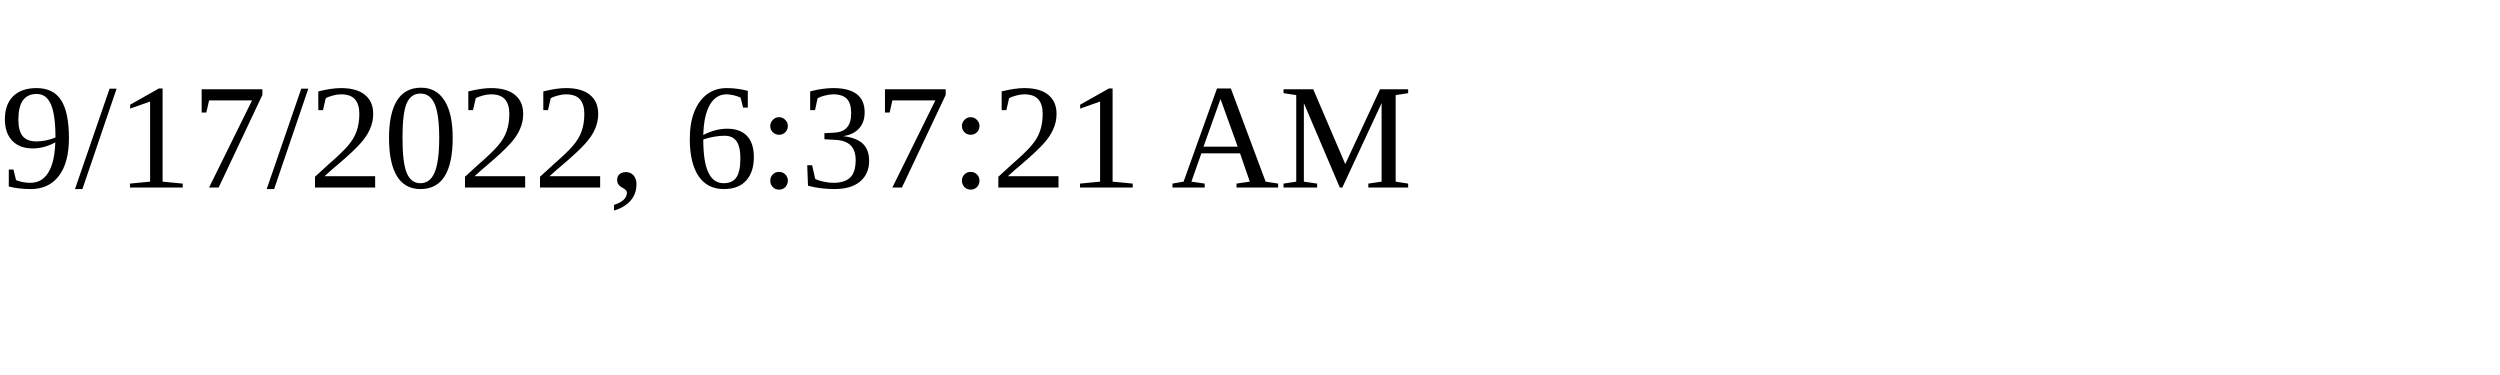
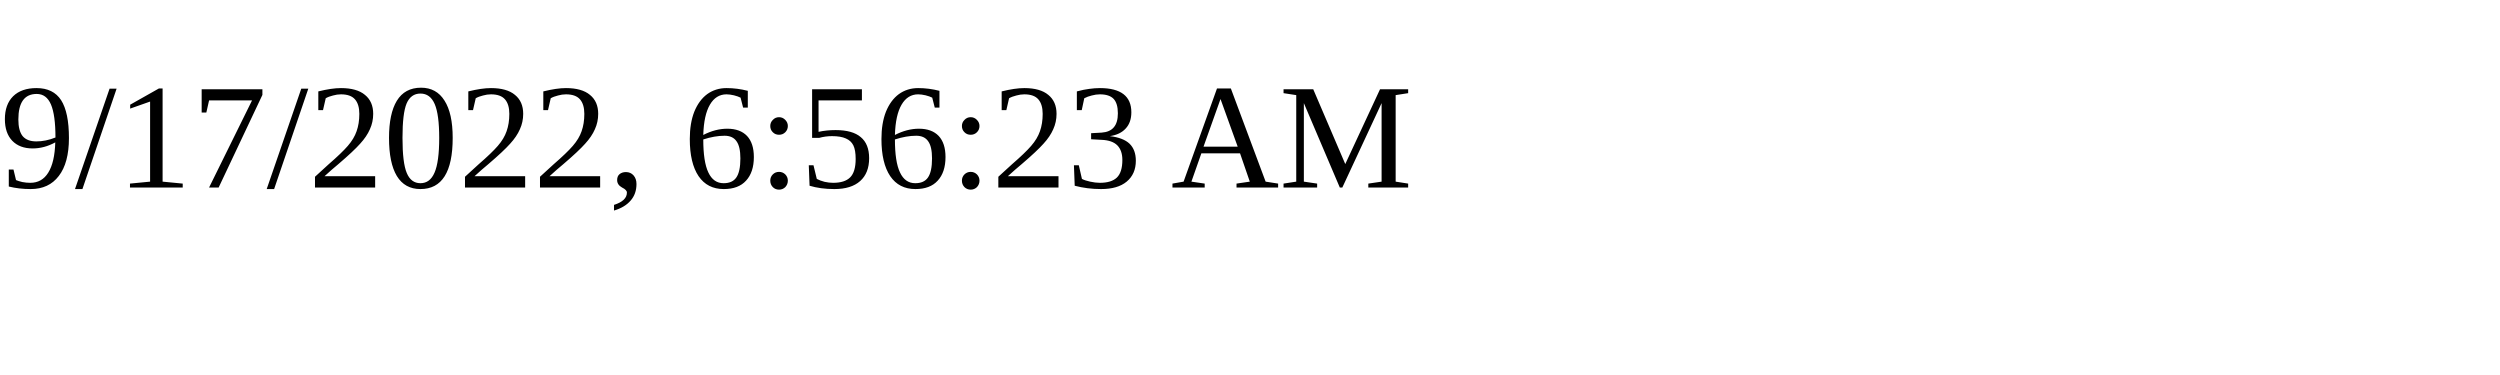
<svg xmlns="http://www.w3.org/2000/svg" height="30" width="200">
-   <text x="0" y="15">9/17/2022, 6:37:21 AM</text>
+   <text x="0" y="15">9/17/2022, 6:56:23 AM</text>
</svg>
